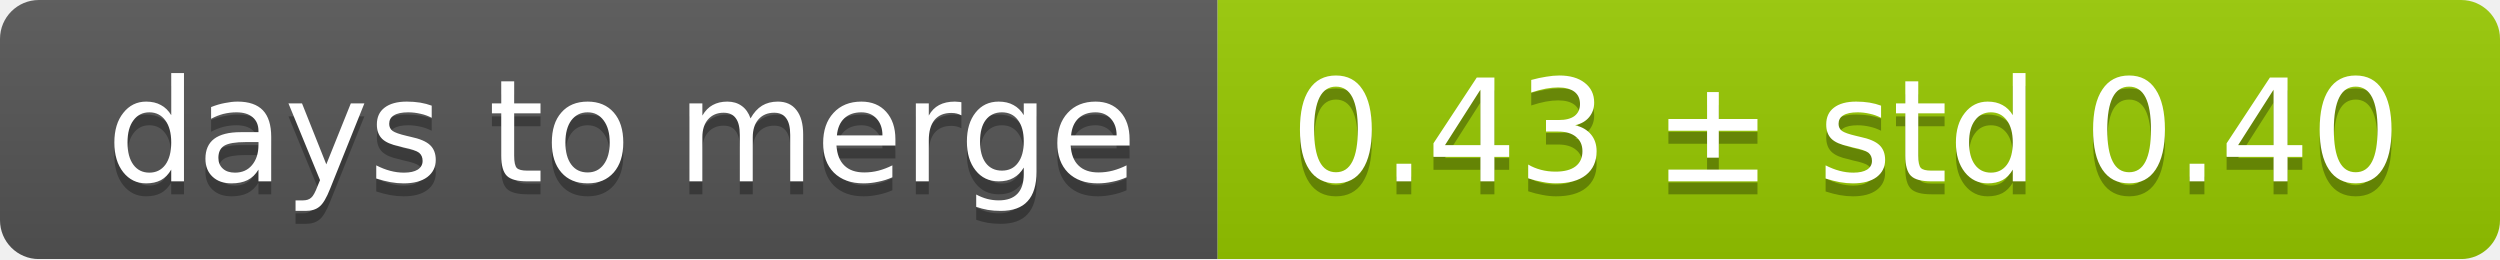
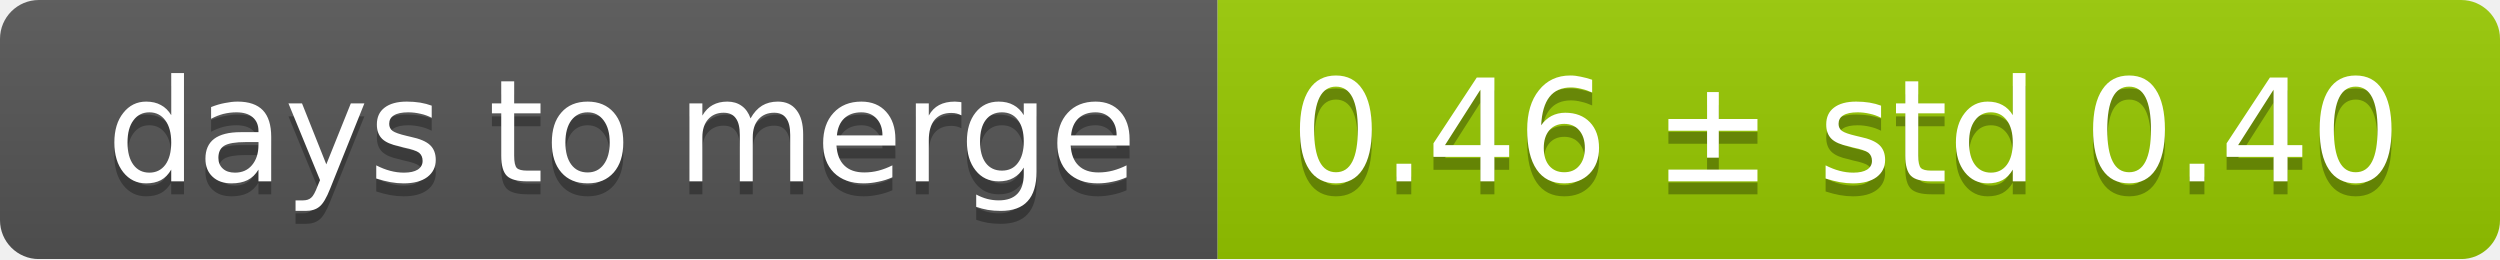
<svg xmlns="http://www.w3.org/2000/svg" width="193" height="20">
  <linearGradient id="smooth" x2="0" y2="100%">
    <stop offset="0" stop-color="#bbb" stop-opacity=".1" />
    <stop offset="1" stop-opacity=".1" />
  </linearGradient>
  <mask id="round">
    <rect width="193" height="20" rx="3" fill="#fff" />
  </mask>
  <g mask="url(#round)">
    <rect width="94" height="20" fill="#555" />
    <rect x="94" width="99" height="20" fill="#97ca00" />
    <rect width="193" height="20" fill="url(#smooth)" />
  </g>
  <g fill="#fff" text-anchor="middle" font-family="DejaVu Sans,Verdana,Geneva,sans-serif" font-size="11">
    <text x="48" y="15" fill="#010101" fill-opacity=".3">days to merge</text>
    <text x="48" y="14">days to merge</text>
-     <text x="142.5" y="15" fill="#010101" fill-opacity=".3">0.43 ± std 0.40</text>
-     <text x="142.5" y="14">0.43 ± std 0.40</text>
+     <text x="142.5" y="15" fill="#010101" fill-opacity=".3">0.46 ± std 0.40</text>
+     <text x="142.5" y="14">0.46 ± std 0.40</text>
  </g>
</svg>
